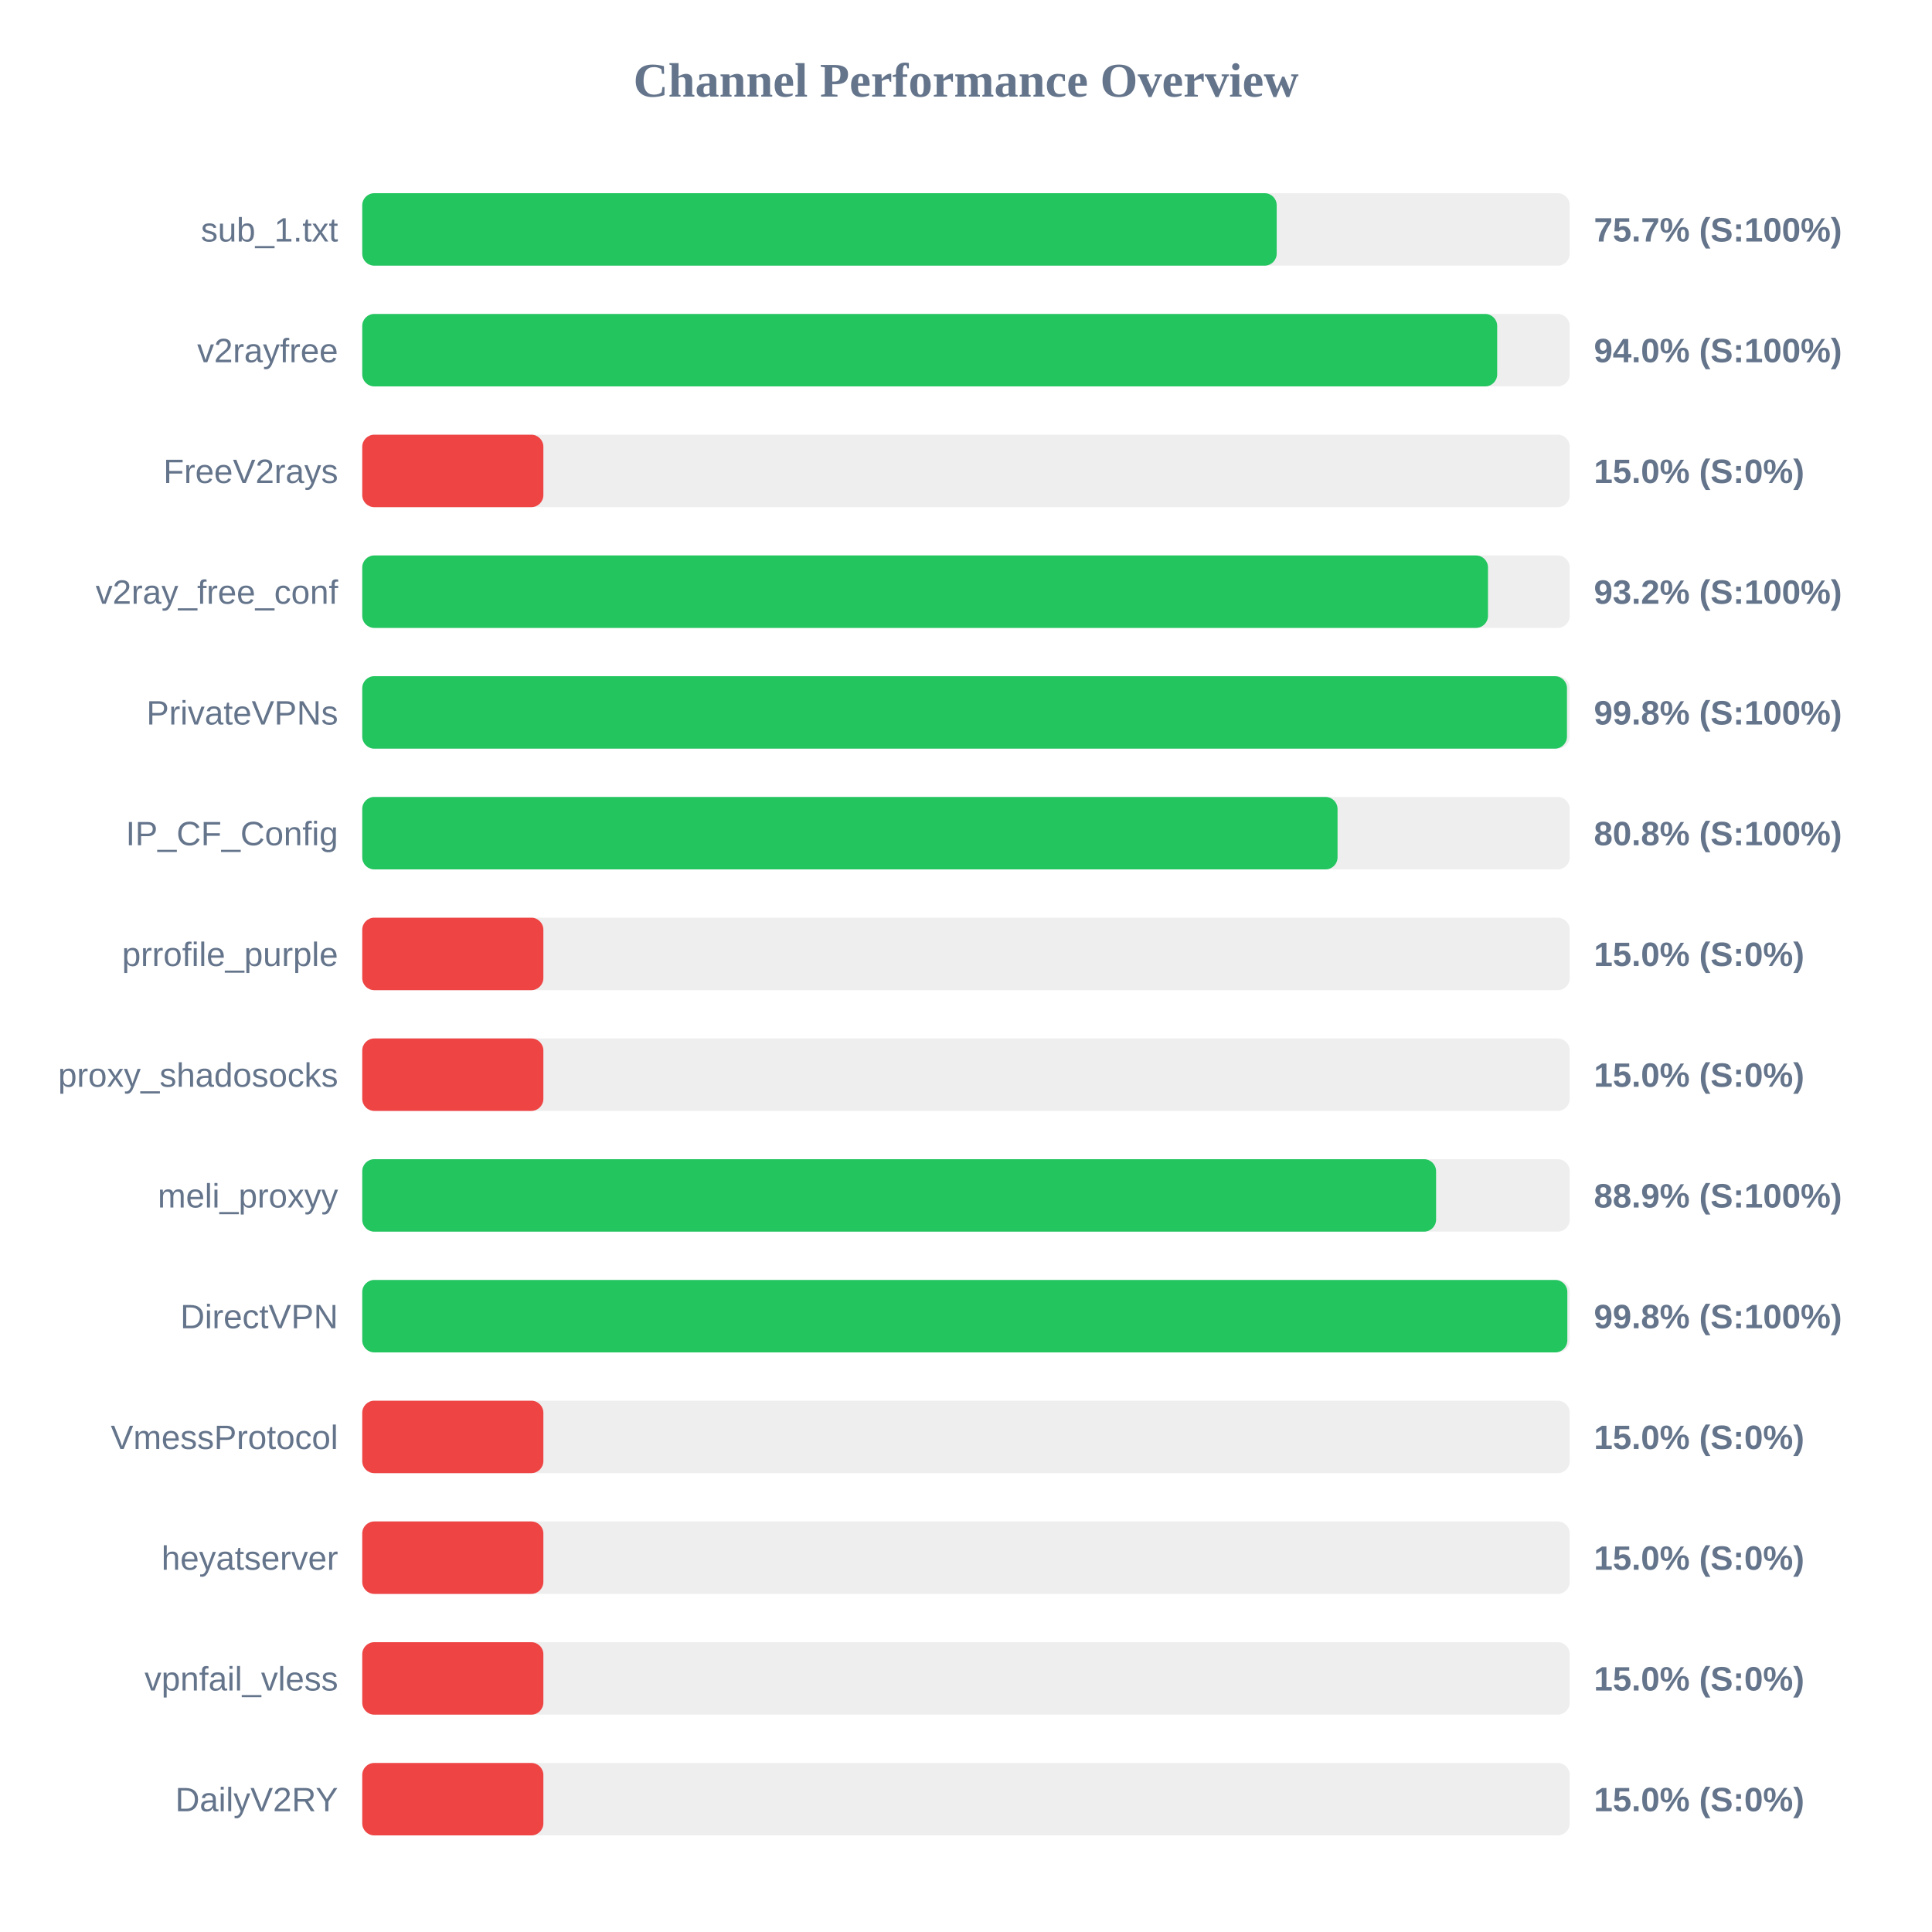
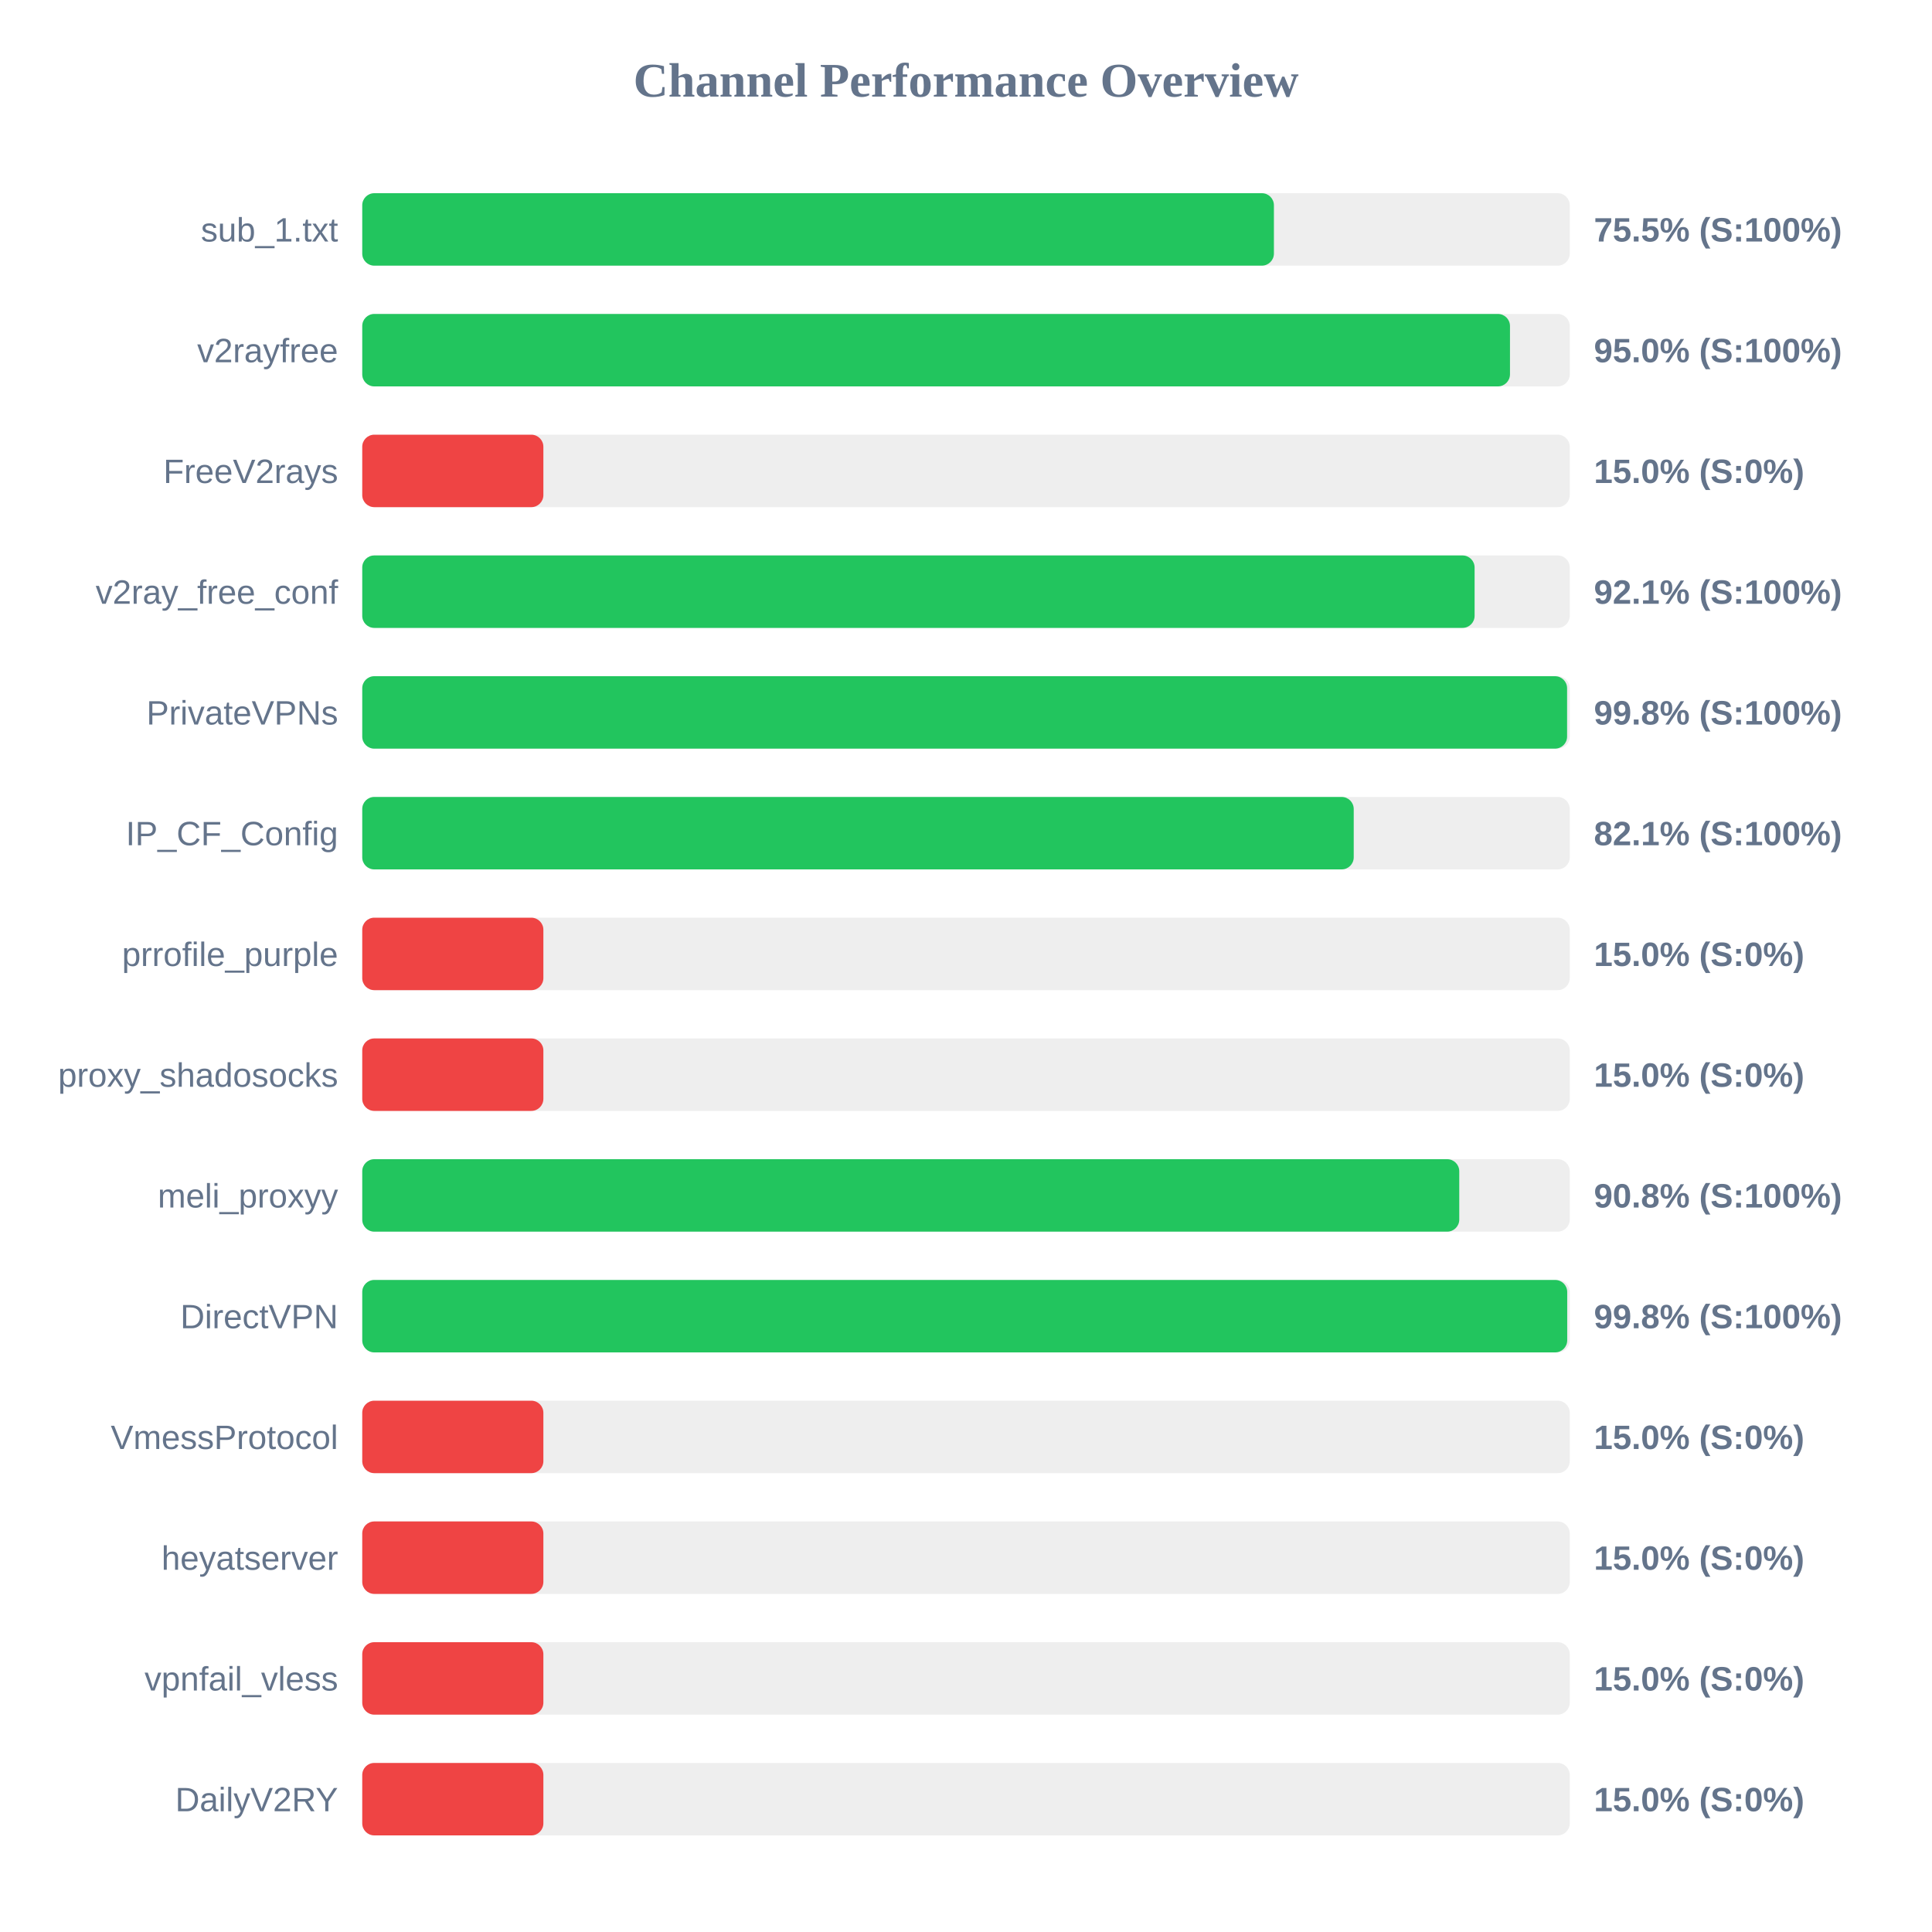
<svg xmlns="http://www.w3.org/2000/svg" width="800" height="800" version="1.1">
  <style>
        .row { font: 14px Arial; fill: #64748b; }
        .score { font: bold 14px Arial; fill: #64748b; }
    </style>
  <text x="400" y="40" text-anchor="middle" font-size="20px" font-weight="bold" fill="#64748b">Channel Performance Overview</text>
  <rect x="150" y="80" width="500" height="30" fill="#eee" rx="5" />
-   <rect x="150" y="80" width="378.65" height="30" fill="#22c55e" rx="5" />
+   <rect x="150" y="80" width="377.5" height="30" fill="#22c55e" rx="5" />
  <text x="140" y="100" text-anchor="end" class="row">sub_1.txt</text>
-   <text x="660" y="100" text-anchor="start" class="score">75.7% (S:100%)</text>
+   <text x="660" y="100" text-anchor="start" class="score">75.5% (S:100%)</text>
  <rect x="150" y="130" width="500" height="30" fill="#eee" rx="5" />
-   <rect x="150" y="130" width="469.95" height="30" fill="#22c55e" rx="5" />
+   <rect x="150" y="130" width="475.25" height="30" fill="#22c55e" rx="5" />
  <text x="140" y="150" text-anchor="end" class="row">v2rayfree</text>
-   <text x="660" y="150" text-anchor="start" class="score">94.0% (S:100%)</text>
+   <text x="660" y="150" text-anchor="start" class="score">95.0% (S:100%)</text>
  <rect x="150" y="180" width="500" height="30" fill="#eee" rx="5" />
  <rect x="150" y="180" width="75.0" height="30" fill="#ef4444" rx="5" />
  <text x="140" y="200" text-anchor="end" class="row">FreeV2rays</text>
  <text x="660" y="200" text-anchor="start" class="score">15.0% (S:0%)</text>
  <rect x="150" y="230" width="500" height="30" fill="#eee" rx="5" />
-   <rect x="150" y="230" width="466.15" height="30" fill="#22c55e" rx="5" />
+   <rect x="150" y="230" width="460.6" height="30" fill="#22c55e" rx="5" />
  <text x="140" y="250" text-anchor="end" class="row">v2ray_free_conf</text>
-   <text x="660" y="250" text-anchor="start" class="score">93.2% (S:100%)</text>
+   <text x="660" y="250" text-anchor="start" class="score">92.1% (S:100%)</text>
  <rect x="150" y="280" width="500" height="30" fill="#eee" rx="5" />
-   <rect x="150" y="280" width="498.85" height="30" fill="#22c55e" rx="5" />
+   <rect x="150" y="280" width="498.9" height="30" fill="#22c55e" rx="5" />
  <text x="140" y="300" text-anchor="end" class="row">PrivateVPNs</text>
  <text x="660" y="300" text-anchor="start" class="score">99.8% (S:100%)</text>
  <rect x="150" y="330" width="500" height="30" fill="#eee" rx="5" />
-   <rect x="150" y="330" width="403.85" height="30" fill="#22c55e" rx="5" />
+   <rect x="150" y="330" width="410.55" height="30" fill="#22c55e" rx="5" />
  <text x="140" y="350" text-anchor="end" class="row">IP_CF_Config</text>
-   <text x="660" y="350" text-anchor="start" class="score">80.8% (S:100%)</text>
+   <text x="660" y="350" text-anchor="start" class="score">82.1% (S:100%)</text>
  <rect x="150" y="380" width="500" height="30" fill="#eee" rx="5" />
  <rect x="150" y="380" width="75.0" height="30" fill="#ef4444" rx="5" />
  <text x="140" y="400" text-anchor="end" class="row">prrofile_purple</text>
  <text x="660" y="400" text-anchor="start" class="score">15.0% (S:0%)</text>
  <rect x="150" y="430" width="500" height="30" fill="#eee" rx="5" />
  <rect x="150" y="430" width="75.0" height="30" fill="#ef4444" rx="5" />
  <text x="140" y="450" text-anchor="end" class="row">proxy_shadosocks</text>
  <text x="660" y="450" text-anchor="start" class="score">15.0% (S:0%)</text>
  <rect x="150" y="480" width="500" height="30" fill="#eee" rx="5" />
-   <rect x="150" y="480" width="444.65" height="30" fill="#22c55e" rx="5" />
+   <rect x="150" y="480" width="454.25" height="30" fill="#22c55e" rx="5" />
  <text x="140" y="500" text-anchor="end" class="row">meli_proxyy</text>
-   <text x="660" y="500" text-anchor="start" class="score">88.9% (S:100%)</text>
+   <text x="660" y="500" text-anchor="start" class="score">90.8% (S:100%)</text>
  <rect x="150" y="530" width="500" height="30" fill="#eee" rx="5" />
-   <rect x="150" y="530" width="499.0" height="30" fill="#22c55e" rx="5" />
+   <rect x="150" y="530" width="498.95" height="30" fill="#22c55e" rx="5" />
  <text x="140" y="550" text-anchor="end" class="row">DirectVPN</text>
  <text x="660" y="550" text-anchor="start" class="score">99.8% (S:100%)</text>
  <rect x="150" y="580" width="500" height="30" fill="#eee" rx="5" />
  <rect x="150" y="580" width="75.0" height="30" fill="#ef4444" rx="5" />
  <text x="140" y="600" text-anchor="end" class="row">VmessProtocol</text>
  <text x="660" y="600" text-anchor="start" class="score">15.0% (S:0%)</text>
  <rect x="150" y="630" width="500" height="30" fill="#eee" rx="5" />
  <rect x="150" y="630" width="75.0" height="30" fill="#ef4444" rx="5" />
  <text x="140" y="650" text-anchor="end" class="row">heyatserver</text>
  <text x="660" y="650" text-anchor="start" class="score">15.0% (S:0%)</text>
  <rect x="150" y="680" width="500" height="30" fill="#eee" rx="5" />
  <rect x="150" y="680" width="75.0" height="30" fill="#ef4444" rx="5" />
  <text x="140" y="700" text-anchor="end" class="row">vpnfail_vless</text>
  <text x="660" y="700" text-anchor="start" class="score">15.0% (S:0%)</text>
  <rect x="150" y="730" width="500" height="30" fill="#eee" rx="5" />
  <rect x="150" y="730" width="75.0" height="30" fill="#ef4444" rx="5" />
  <text x="140" y="750" text-anchor="end" class="row">DailyV2RY</text>
  <text x="660" y="750" text-anchor="start" class="score">15.0% (S:0%)</text>
</svg>
